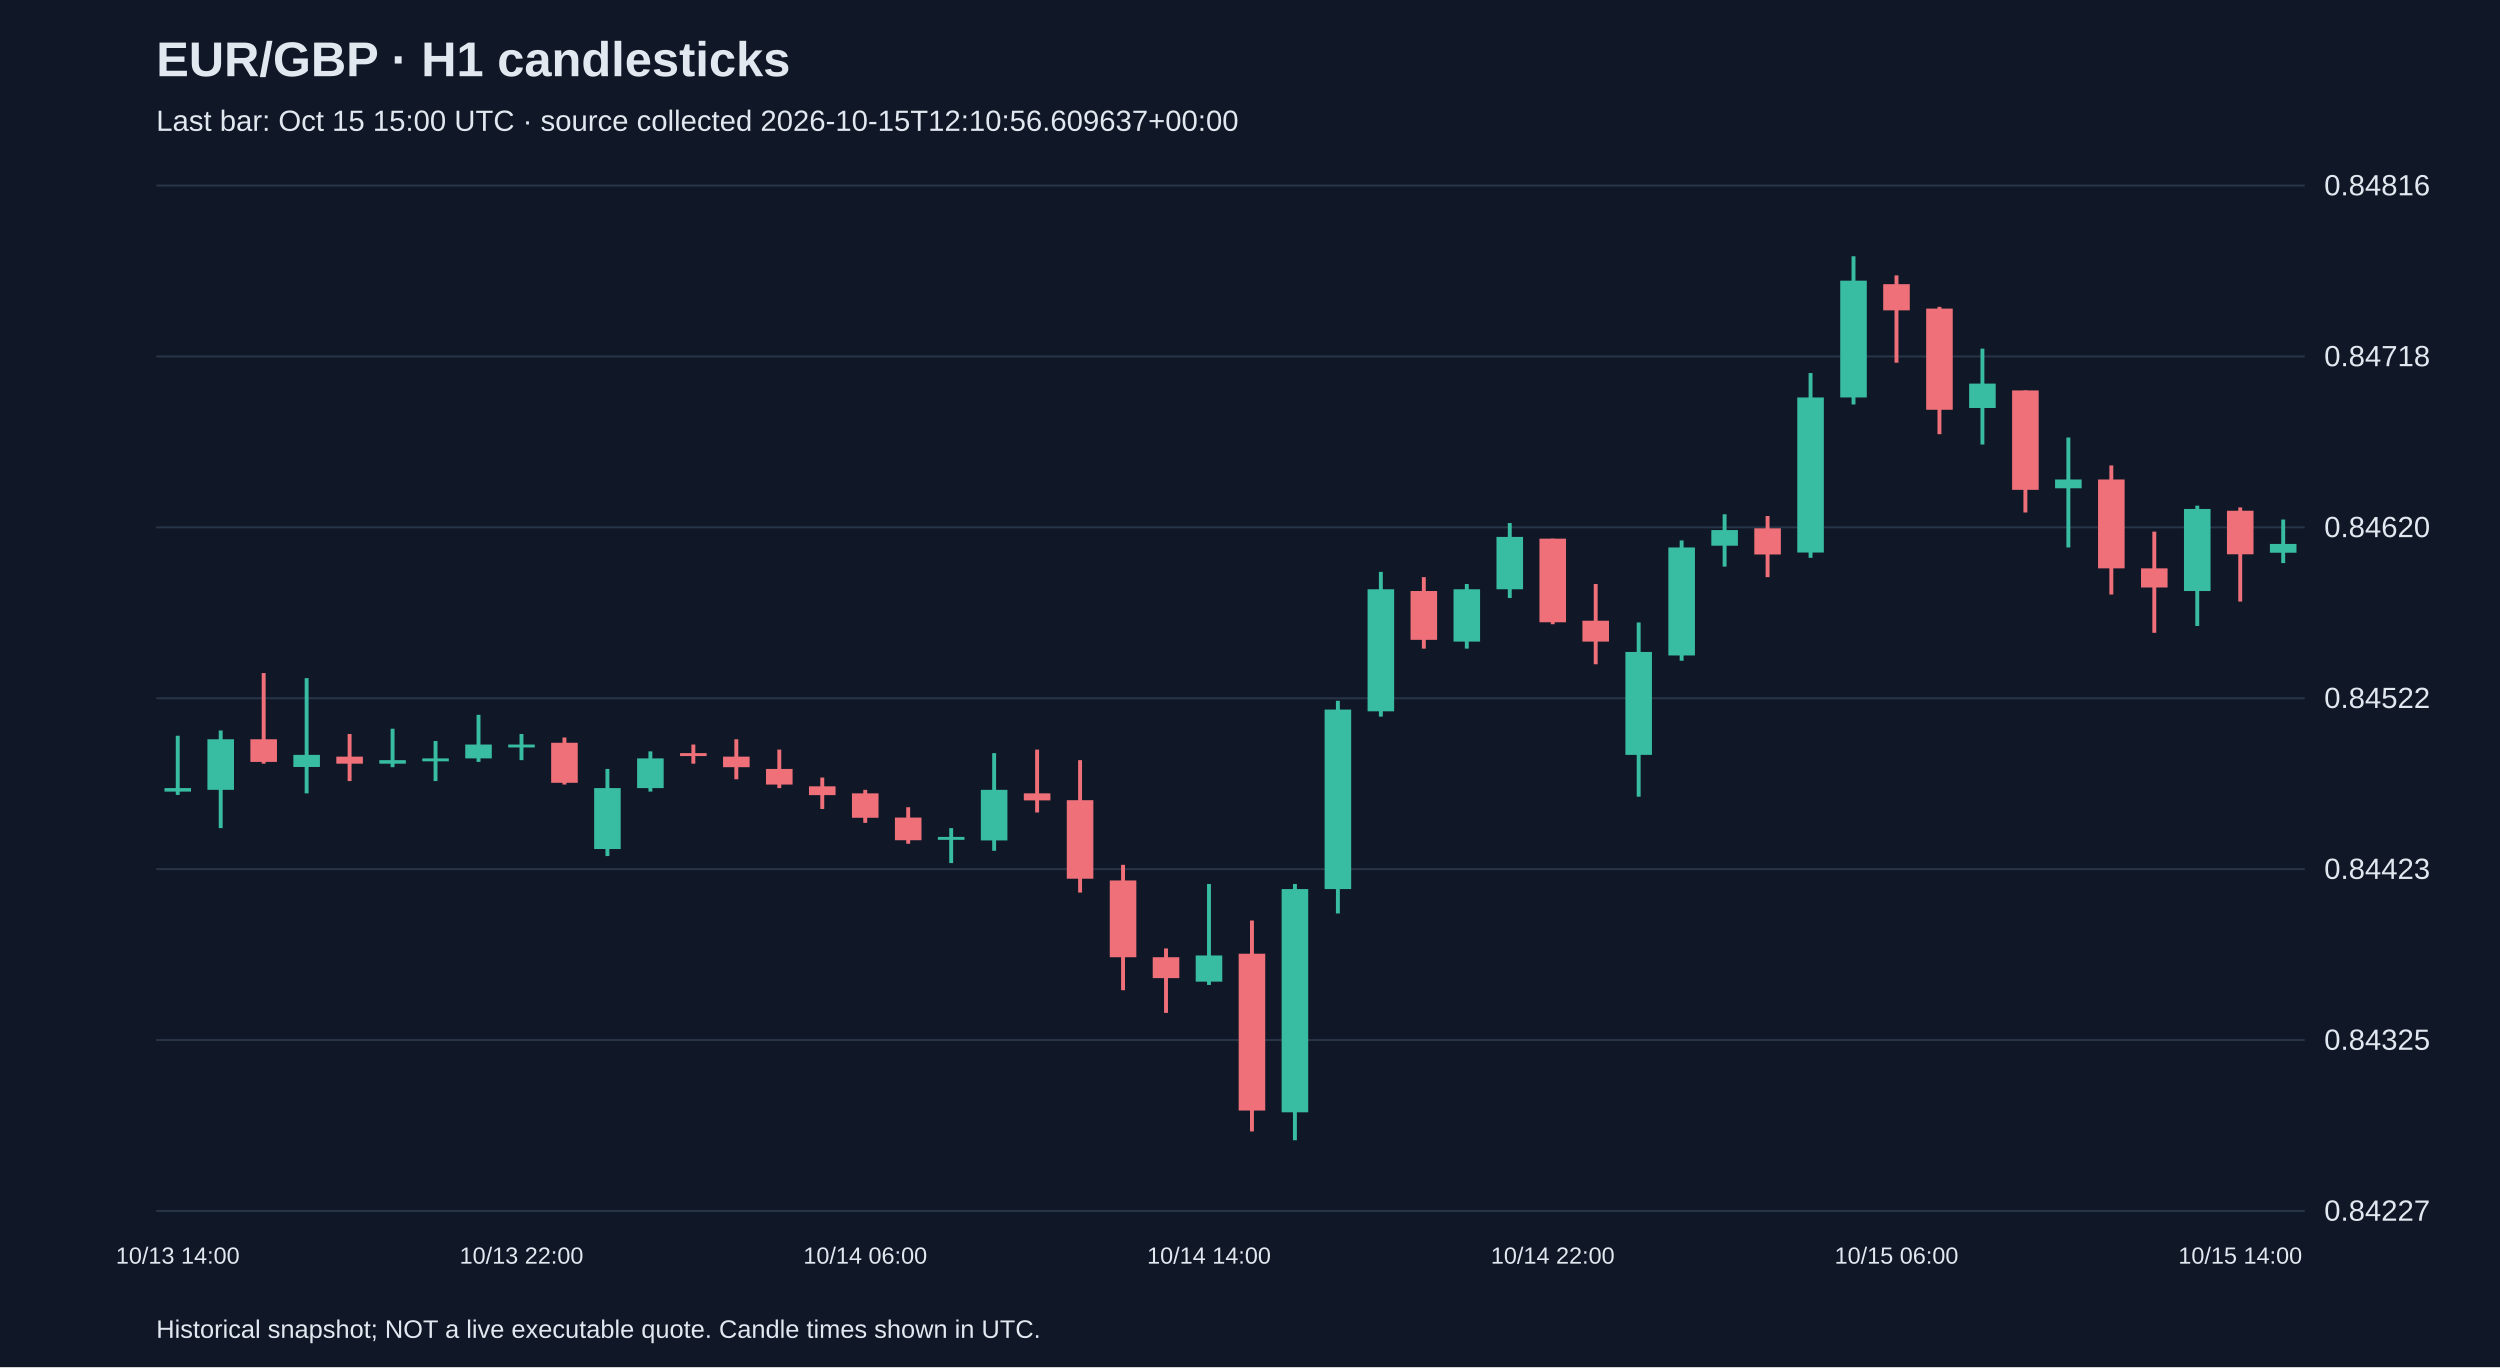
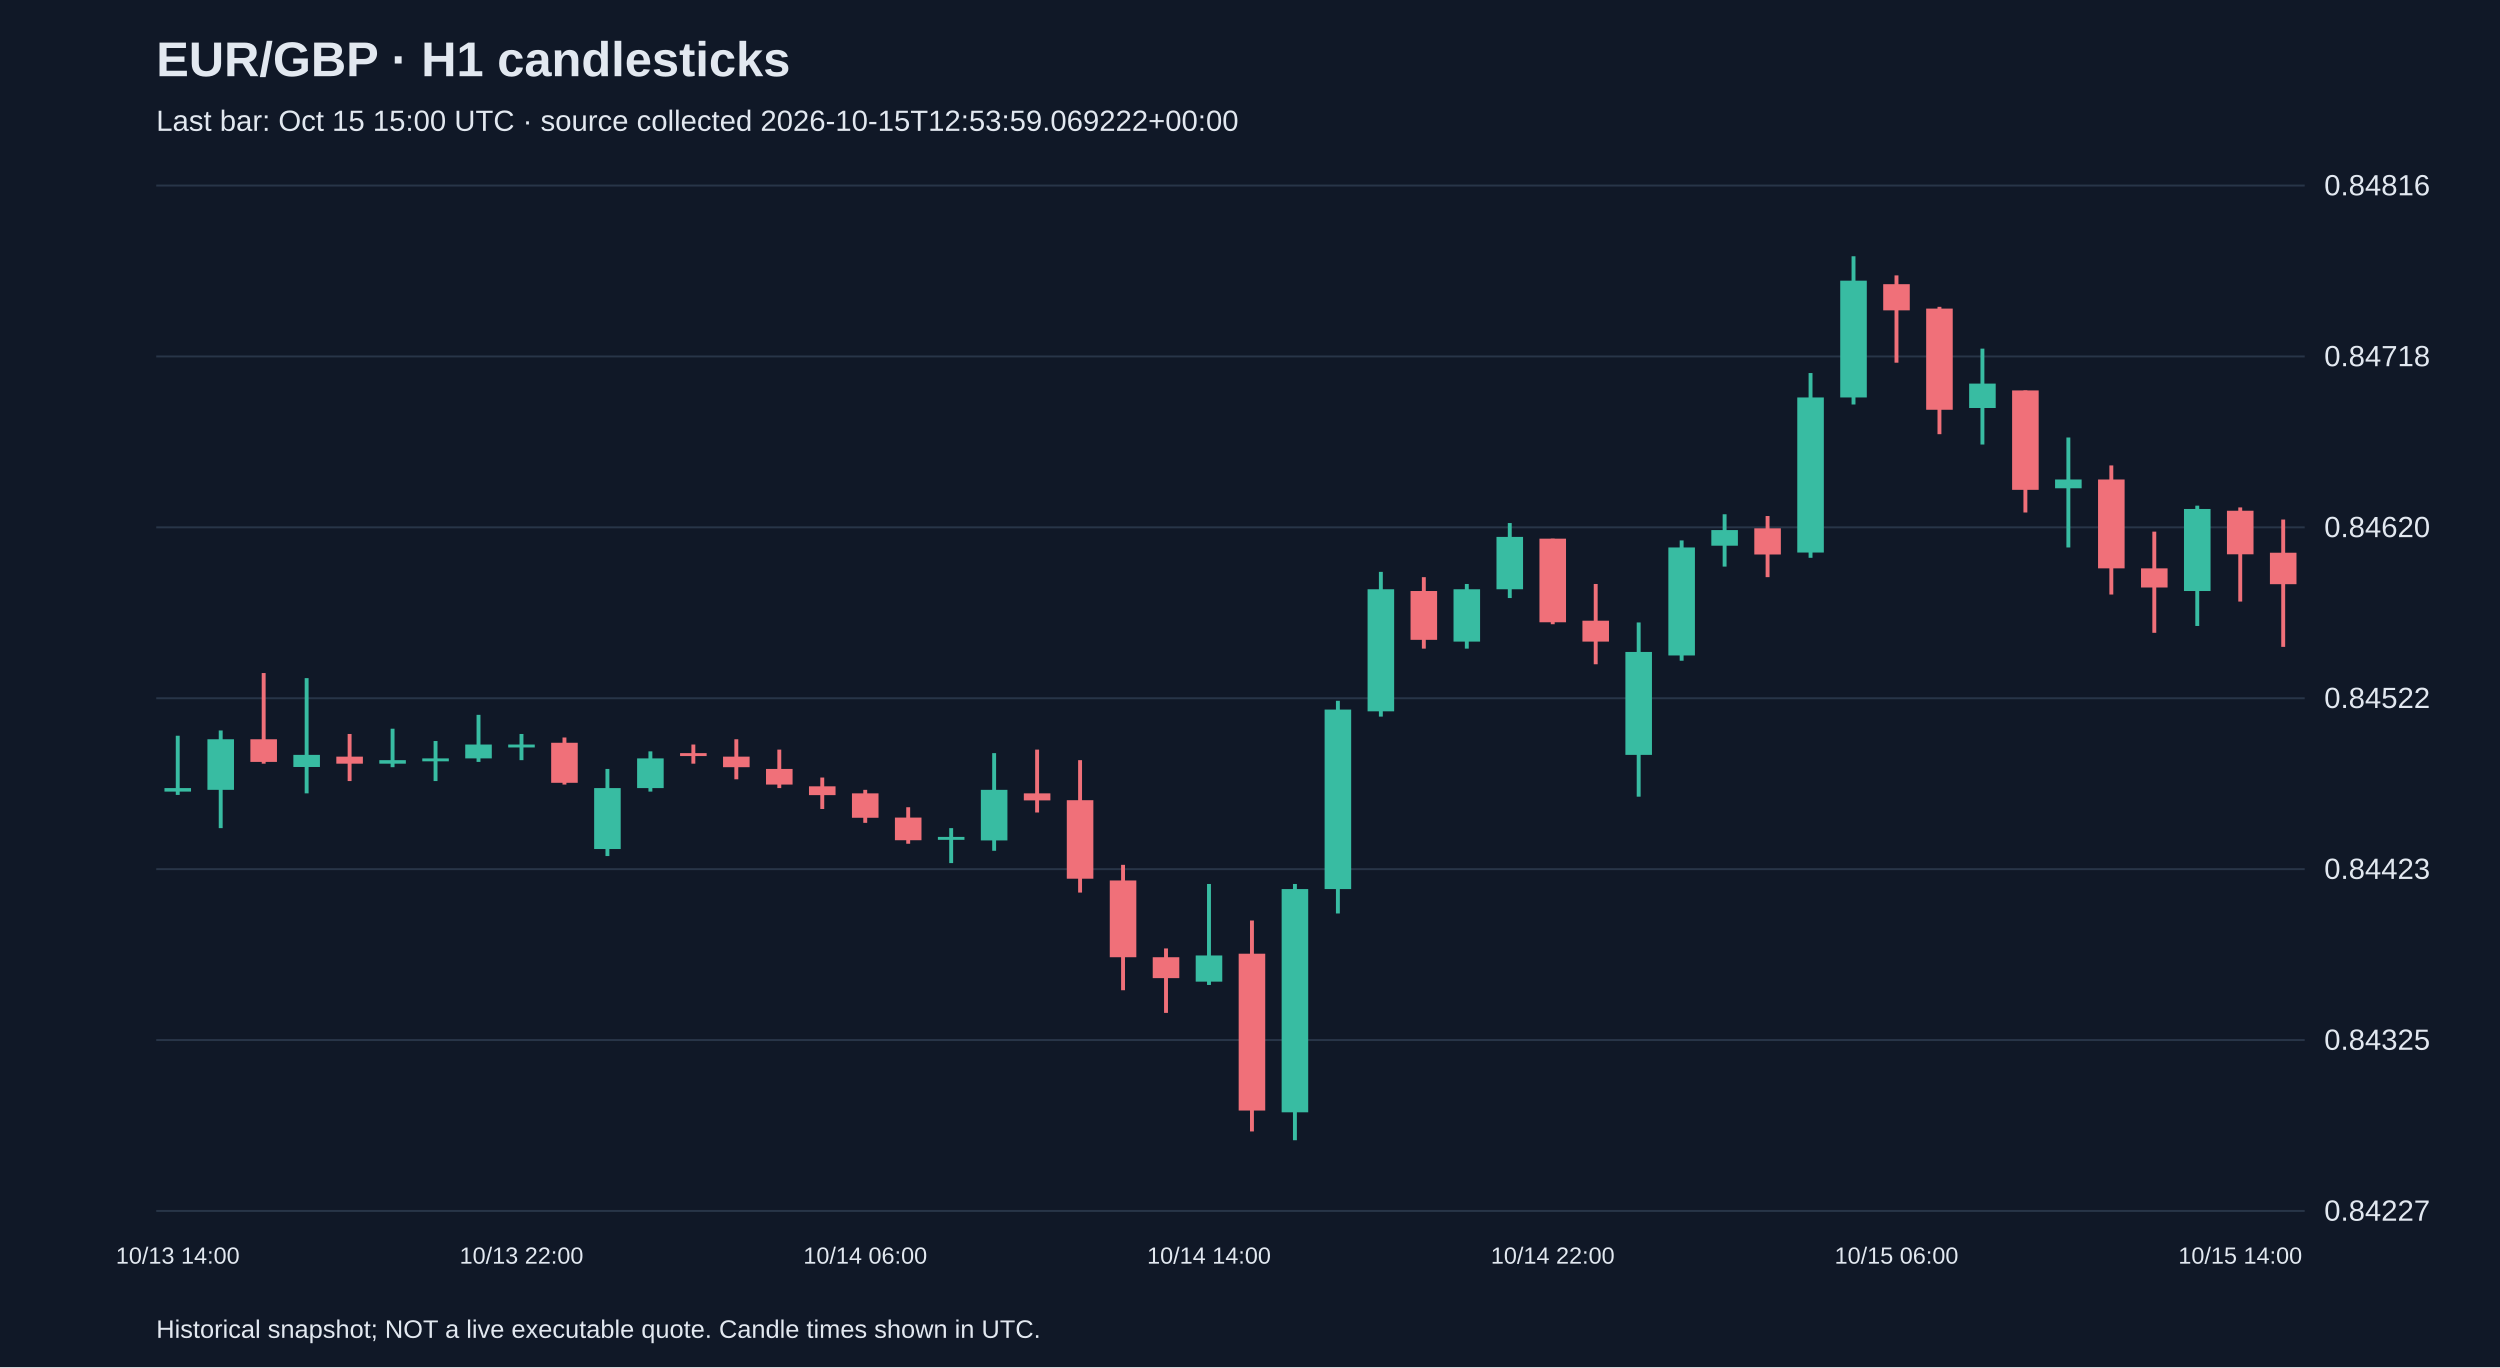
<svg xmlns="http://www.w3.org/2000/svg" viewBox="0 0 1280 700">
  <rect width="100%" height="100%" fill="#101827" />
  <style>text{font-family:Arial,sans-serif;fill:#e2e8f0}</style>
  <text x="80" y="39" font-size="25" font-weight="bold">EUR/GBP · H1 candlesticks</text>
-   <text x="80" y="67" font-size="15" fill="#a6b1c5">Last bar: Oct 15 15:00 UTC · source collected 2026-10-15T12:10:56.609637+00:00</text>
+   <text x="80" y="67" font-size="15" fill="#a6b1c5">Last bar: Oct 15 15:00 UTC · source collected 2026-10-15T12:53:59.069222+00:00</text>
  <line x1="80" y1="620.0" x2="1180" y2="620.0" stroke="#283548" />
  <text x="1190" y="625.0" font-size="15">0.84227</text>
  <line x1="80" y1="532.5" x2="1180" y2="532.5" stroke="#283548" />
  <text x="1190" y="537.5" font-size="15">0.84325</text>
  <line x1="80" y1="445.0" x2="1180" y2="445.0" stroke="#283548" />
  <text x="1190" y="450.0" font-size="15">0.84423</text>
  <line x1="80" y1="357.5" x2="1180" y2="357.5" stroke="#283548" />
  <text x="1190" y="362.5" font-size="15">0.84522</text>
  <line x1="80" y1="270.0" x2="1180" y2="270.0" stroke="#283548" />
  <text x="1190" y="275.0" font-size="15">0.84620</text>
  <line x1="80" y1="182.5" x2="1180" y2="182.5" stroke="#283548" />
  <text x="1190" y="187.5" font-size="15">0.84718</text>
  <line x1="80" y1="95.0" x2="1180" y2="95.0" stroke="#283548" />
  <text x="1190" y="100.0" font-size="15">0.84816</text>
  <line x1="91.0" y1="376.7" x2="91.0" y2="407.0" stroke="#38bca2" stroke-width="2" />
  <rect x="84.2" y="403.5" width="13.6" height="1.8" fill="#38bca2" />
  <text x="91.0" y="647" text-anchor="middle" font-size="12">10/13 14:00</text>
  <line x1="113.0" y1="374.0" x2="113.0" y2="424.0" stroke="#38bca2" stroke-width="2" />
  <rect x="106.2" y="378.5" width="13.6" height="25.9" fill="#38bca2" />
  <line x1="135.0" y1="344.6" x2="135.0" y2="391.0" stroke="#f07079" stroke-width="2" />
  <rect x="128.2" y="378.5" width="13.6" height="11.6" fill="#f07079" />
  <line x1="157.0" y1="347.2" x2="157.0" y2="406.2" stroke="#38bca2" stroke-width="2" />
  <rect x="150.2" y="386.5" width="13.6" height="6.2" fill="#38bca2" />
  <line x1="179.0" y1="375.8" x2="179.0" y2="399.9" stroke="#f07079" stroke-width="2" />
  <rect x="172.2" y="387.4" width="13.6" height="3.6" fill="#f07079" />
  <line x1="201.0" y1="373.1" x2="201.0" y2="392.8" stroke="#38bca2" stroke-width="2" />
  <rect x="194.2" y="389.2" width="13.6" height="1.8" fill="#38bca2" />
  <line x1="223.0" y1="379.4" x2="223.0" y2="399.9" stroke="#38bca2" stroke-width="2" />
  <rect x="216.2" y="388.3" width="13.6" height="1.5" fill="#38bca2" />
  <line x1="245.0" y1="366.0" x2="245.0" y2="390.1" stroke="#38bca2" stroke-width="2" />
  <rect x="238.2" y="381.2" width="13.6" height="7.1" fill="#38bca2" />
  <line x1="267.0" y1="375.8" x2="267.0" y2="389.2" stroke="#38bca2" stroke-width="2" />
  <rect x="260.2" y="381.2" width="13.6" height="1.5" fill="#38bca2" />
  <text x="267.0" y="647" text-anchor="middle" font-size="12">10/13 22:00</text>
  <line x1="289.0" y1="377.6" x2="289.0" y2="401.7" stroke="#f07079" stroke-width="2" />
  <rect x="282.2" y="380.3" width="13.6" height="20.5" fill="#f07079" />
  <line x1="311.0" y1="393.7" x2="311.0" y2="438.3" stroke="#38bca2" stroke-width="2" />
  <rect x="304.2" y="403.5" width="13.6" height="31.2" fill="#38bca2" />
  <line x1="333.0" y1="384.7" x2="333.0" y2="405.3" stroke="#38bca2" stroke-width="2" />
  <rect x="326.2" y="388.3" width="13.6" height="15.2" fill="#38bca2" />
  <line x1="355.0" y1="381.2" x2="355.0" y2="391.0" stroke="#f07079" stroke-width="2" />
  <rect x="348.2" y="385.6" width="13.6" height="1.5" fill="#f07079" />
  <line x1="377.0" y1="378.5" x2="377.0" y2="399.0" stroke="#f07079" stroke-width="2" />
  <rect x="370.2" y="387.4" width="13.6" height="5.4" fill="#f07079" />
  <line x1="399.0" y1="383.8" x2="399.0" y2="403.5" stroke="#f07079" stroke-width="2" />
  <rect x="392.2" y="393.7" width="13.6" height="8.0" fill="#f07079" />
  <line x1="421.0" y1="398.1" x2="421.0" y2="414.2" stroke="#f07079" stroke-width="2" />
  <rect x="414.2" y="402.6" width="13.6" height="4.5" fill="#f07079" />
  <line x1="443.0" y1="404.4" x2="443.0" y2="421.3" stroke="#f07079" stroke-width="2" />
  <rect x="436.2" y="406.2" width="13.6" height="12.5" fill="#f07079" />
  <text x="443.0" y="647" text-anchor="middle" font-size="12">10/14 06:00</text>
  <line x1="465.0" y1="413.3" x2="465.0" y2="432.0" stroke="#f07079" stroke-width="2" />
  <rect x="458.2" y="418.6" width="13.6" height="11.6" fill="#f07079" />
  <line x1="487.0" y1="424.0" x2="487.0" y2="441.9" stroke="#38bca2" stroke-width="2" />
  <rect x="480.2" y="428.5" width="13.6" height="1.5" fill="#38bca2" />
  <line x1="509.0" y1="385.6" x2="509.0" y2="435.6" stroke="#38bca2" stroke-width="2" />
  <rect x="502.2" y="404.4" width="13.6" height="25.9" fill="#38bca2" />
  <line x1="531.0" y1="383.8" x2="531.0" y2="416.0" stroke="#f07079" stroke-width="2" />
  <rect x="524.2" y="406.2" width="13.6" height="3.6" fill="#f07079" />
  <line x1="553.0" y1="389.2" x2="553.0" y2="457.0" stroke="#f07079" stroke-width="2" />
  <rect x="546.2" y="409.7" width="13.6" height="40.2" fill="#f07079" />
  <line x1="575.0" y1="442.8" x2="575.0" y2="507.0" stroke="#f07079" stroke-width="2" />
  <rect x="568.2" y="450.8" width="13.6" height="39.3" fill="#f07079" />
  <line x1="597.0" y1="485.6" x2="597.0" y2="518.6" stroke="#f07079" stroke-width="2" />
  <rect x="590.2" y="490.1" width="13.6" height="10.7" fill="#f07079" />
  <line x1="619.0" y1="452.6" x2="619.0" y2="504.3" stroke="#38bca2" stroke-width="2" />
  <rect x="612.2" y="489.2" width="13.6" height="13.4" fill="#38bca2" />
  <text x="619.0" y="647" text-anchor="middle" font-size="12">10/14 14:00</text>
  <line x1="641.0" y1="471.3" x2="641.0" y2="579.3" stroke="#f07079" stroke-width="2" />
  <rect x="634.2" y="488.3" width="13.6" height="80.3" fill="#f07079" />
  <line x1="663.0" y1="452.6" x2="663.0" y2="583.8" stroke="#38bca2" stroke-width="2" />
  <rect x="656.2" y="455.2" width="13.6" height="114.3" fill="#38bca2" />
  <line x1="685.0" y1="358.8" x2="685.0" y2="467.7" stroke="#38bca2" stroke-width="2" />
  <rect x="678.2" y="363.3" width="13.6" height="91.9" fill="#38bca2" />
  <line x1="707.0" y1="292.8" x2="707.0" y2="366.9" stroke="#38bca2" stroke-width="2" />
  <rect x="700.2" y="301.7" width="13.6" height="62.5" fill="#38bca2" />
  <line x1="729.0" y1="295.5" x2="729.0" y2="332.1" stroke="#f07079" stroke-width="2" />
  <rect x="722.2" y="302.6" width="13.6" height="25.0" fill="#f07079" />
  <line x1="751.0" y1="299.0" x2="751.0" y2="332.1" stroke="#38bca2" stroke-width="2" />
  <rect x="744.2" y="301.7" width="13.6" height="26.8" fill="#38bca2" />
  <line x1="773.0" y1="267.8" x2="773.0" y2="306.2" stroke="#38bca2" stroke-width="2" />
  <rect x="766.2" y="274.9" width="13.6" height="26.8" fill="#38bca2" />
  <line x1="795.0" y1="275.8" x2="795.0" y2="319.6" stroke="#f07079" stroke-width="2" />
  <rect x="788.2" y="275.8" width="13.6" height="42.8" fill="#f07079" />
  <text x="795.0" y="647" text-anchor="middle" font-size="12">10/14 22:00</text>
  <line x1="817.0" y1="299.0" x2="817.0" y2="340.1" stroke="#f07079" stroke-width="2" />
  <rect x="810.2" y="317.8" width="13.6" height="10.7" fill="#f07079" />
  <line x1="839.0" y1="318.7" x2="839.0" y2="407.9" stroke="#38bca2" stroke-width="2" />
  <rect x="832.2" y="333.8" width="13.6" height="52.7" fill="#38bca2" />
  <line x1="861.0" y1="276.7" x2="861.0" y2="338.3" stroke="#38bca2" stroke-width="2" />
  <rect x="854.2" y="280.3" width="13.6" height="55.3" fill="#38bca2" />
  <line x1="883.0" y1="263.3" x2="883.0" y2="290.1" stroke="#38bca2" stroke-width="2" />
  <rect x="876.2" y="271.4" width="13.6" height="8.0" fill="#38bca2" />
  <line x1="905.0" y1="264.2" x2="905.0" y2="295.5" stroke="#f07079" stroke-width="2" />
  <rect x="898.2" y="270.5" width="13.6" height="13.4" fill="#f07079" />
  <line x1="927.0" y1="191.0" x2="927.0" y2="285.6" stroke="#38bca2" stroke-width="2" />
  <rect x="920.2" y="203.5" width="13.6" height="79.4" fill="#38bca2" />
  <line x1="949.0" y1="131.2" x2="949.0" y2="207.1" stroke="#38bca2" stroke-width="2" />
  <rect x="942.2" y="143.7" width="13.6" height="59.8" fill="#38bca2" />
  <line x1="971.0" y1="141.0" x2="971.0" y2="185.7" stroke="#f07079" stroke-width="2" />
  <rect x="964.2" y="145.5" width="13.6" height="13.4" fill="#f07079" />
  <text x="971.0" y="647" text-anchor="middle" font-size="12">10/15 06:00</text>
  <line x1="993.0" y1="157.1" x2="993.0" y2="222.3" stroke="#f07079" stroke-width="2" />
  <rect x="986.2" y="158.0" width="13.6" height="51.8" fill="#f07079" />
  <line x1="1015.0" y1="178.5" x2="1015.0" y2="227.6" stroke="#38bca2" stroke-width="2" />
  <rect x="1008.2" y="196.4" width="13.6" height="12.5" fill="#38bca2" />
  <line x1="1037.0" y1="199.9" x2="1037.0" y2="262.4" stroke="#f07079" stroke-width="2" />
  <rect x="1030.2" y="199.9" width="13.6" height="50.9" fill="#f07079" />
  <line x1="1059.0" y1="224.0" x2="1059.0" y2="280.3" stroke="#38bca2" stroke-width="2" />
  <rect x="1052.2" y="245.5" width="13.6" height="4.5" fill="#38bca2" />
  <line x1="1081.0" y1="238.3" x2="1081.0" y2="304.4" stroke="#f07079" stroke-width="2" />
  <rect x="1074.2" y="245.5" width="13.6" height="45.5" fill="#f07079" />
  <line x1="1103.0" y1="272.2" x2="1103.0" y2="324.0" stroke="#f07079" stroke-width="2" />
  <rect x="1096.2" y="291.0" width="13.6" height="9.8" fill="#f07079" />
  <line x1="1125.0" y1="258.9" x2="1125.0" y2="320.5" stroke="#38bca2" stroke-width="2" />
  <rect x="1118.2" y="260.6" width="13.6" height="42.0" fill="#38bca2" />
  <line x1="1147.0" y1="259.8" x2="1147.0" y2="308.0" stroke="#f07079" stroke-width="2" />
  <rect x="1140.2" y="261.5" width="13.6" height="22.3" fill="#f07079" />
  <text x="1147.0" y="647" text-anchor="middle" font-size="12">10/15 14:00</text>
-   <line x1="1169.0" y1="266.0" x2="1169.0" y2="288.3" stroke="#38bca2" stroke-width="2" />
-   <rect x="1162.2" y="278.5" width="13.6" height="4.5" fill="#38bca2" />
+   <line x1="1169.0" y1="266.0" x2="1169.0" y2="331.2" stroke="#f07079" stroke-width="2" />
+   <rect x="1162.2" y="283.0" width="13.6" height="16.1" fill="#f07079" />
  <text x="80" y="685" font-size="13">Historical snapshot; NOT a live executable quote. Candle times shown in UTC.</text>
</svg>
